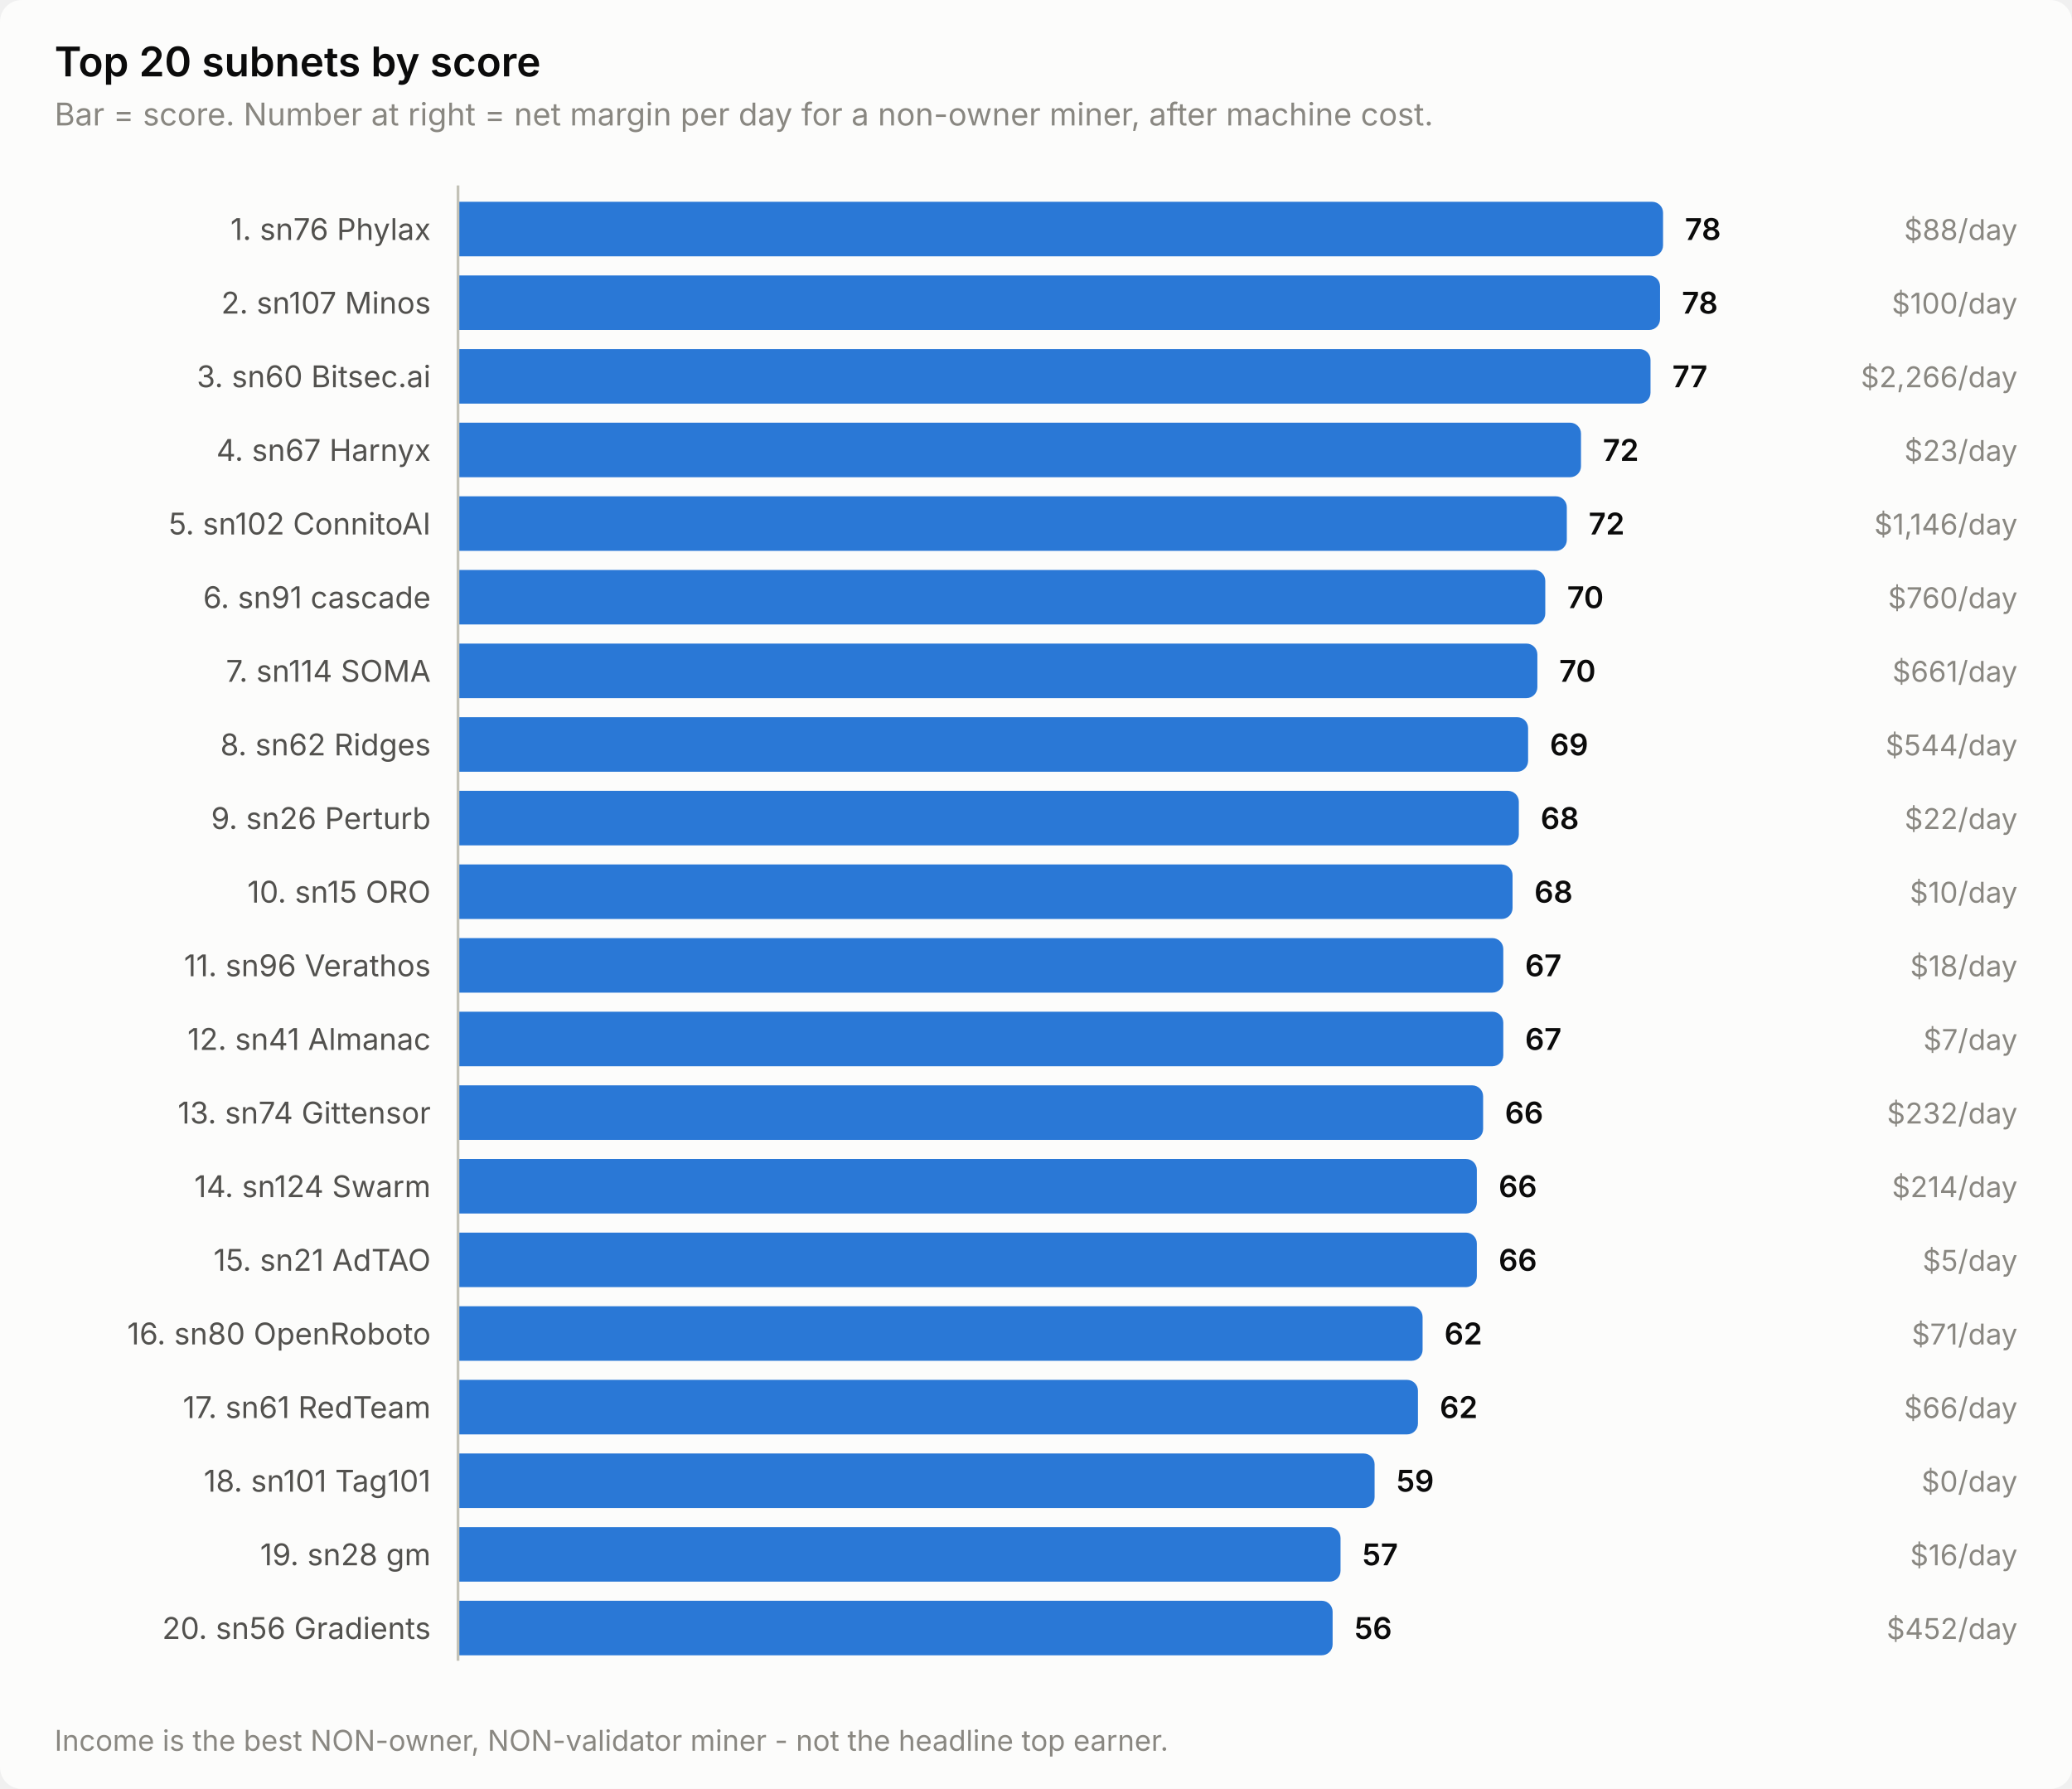
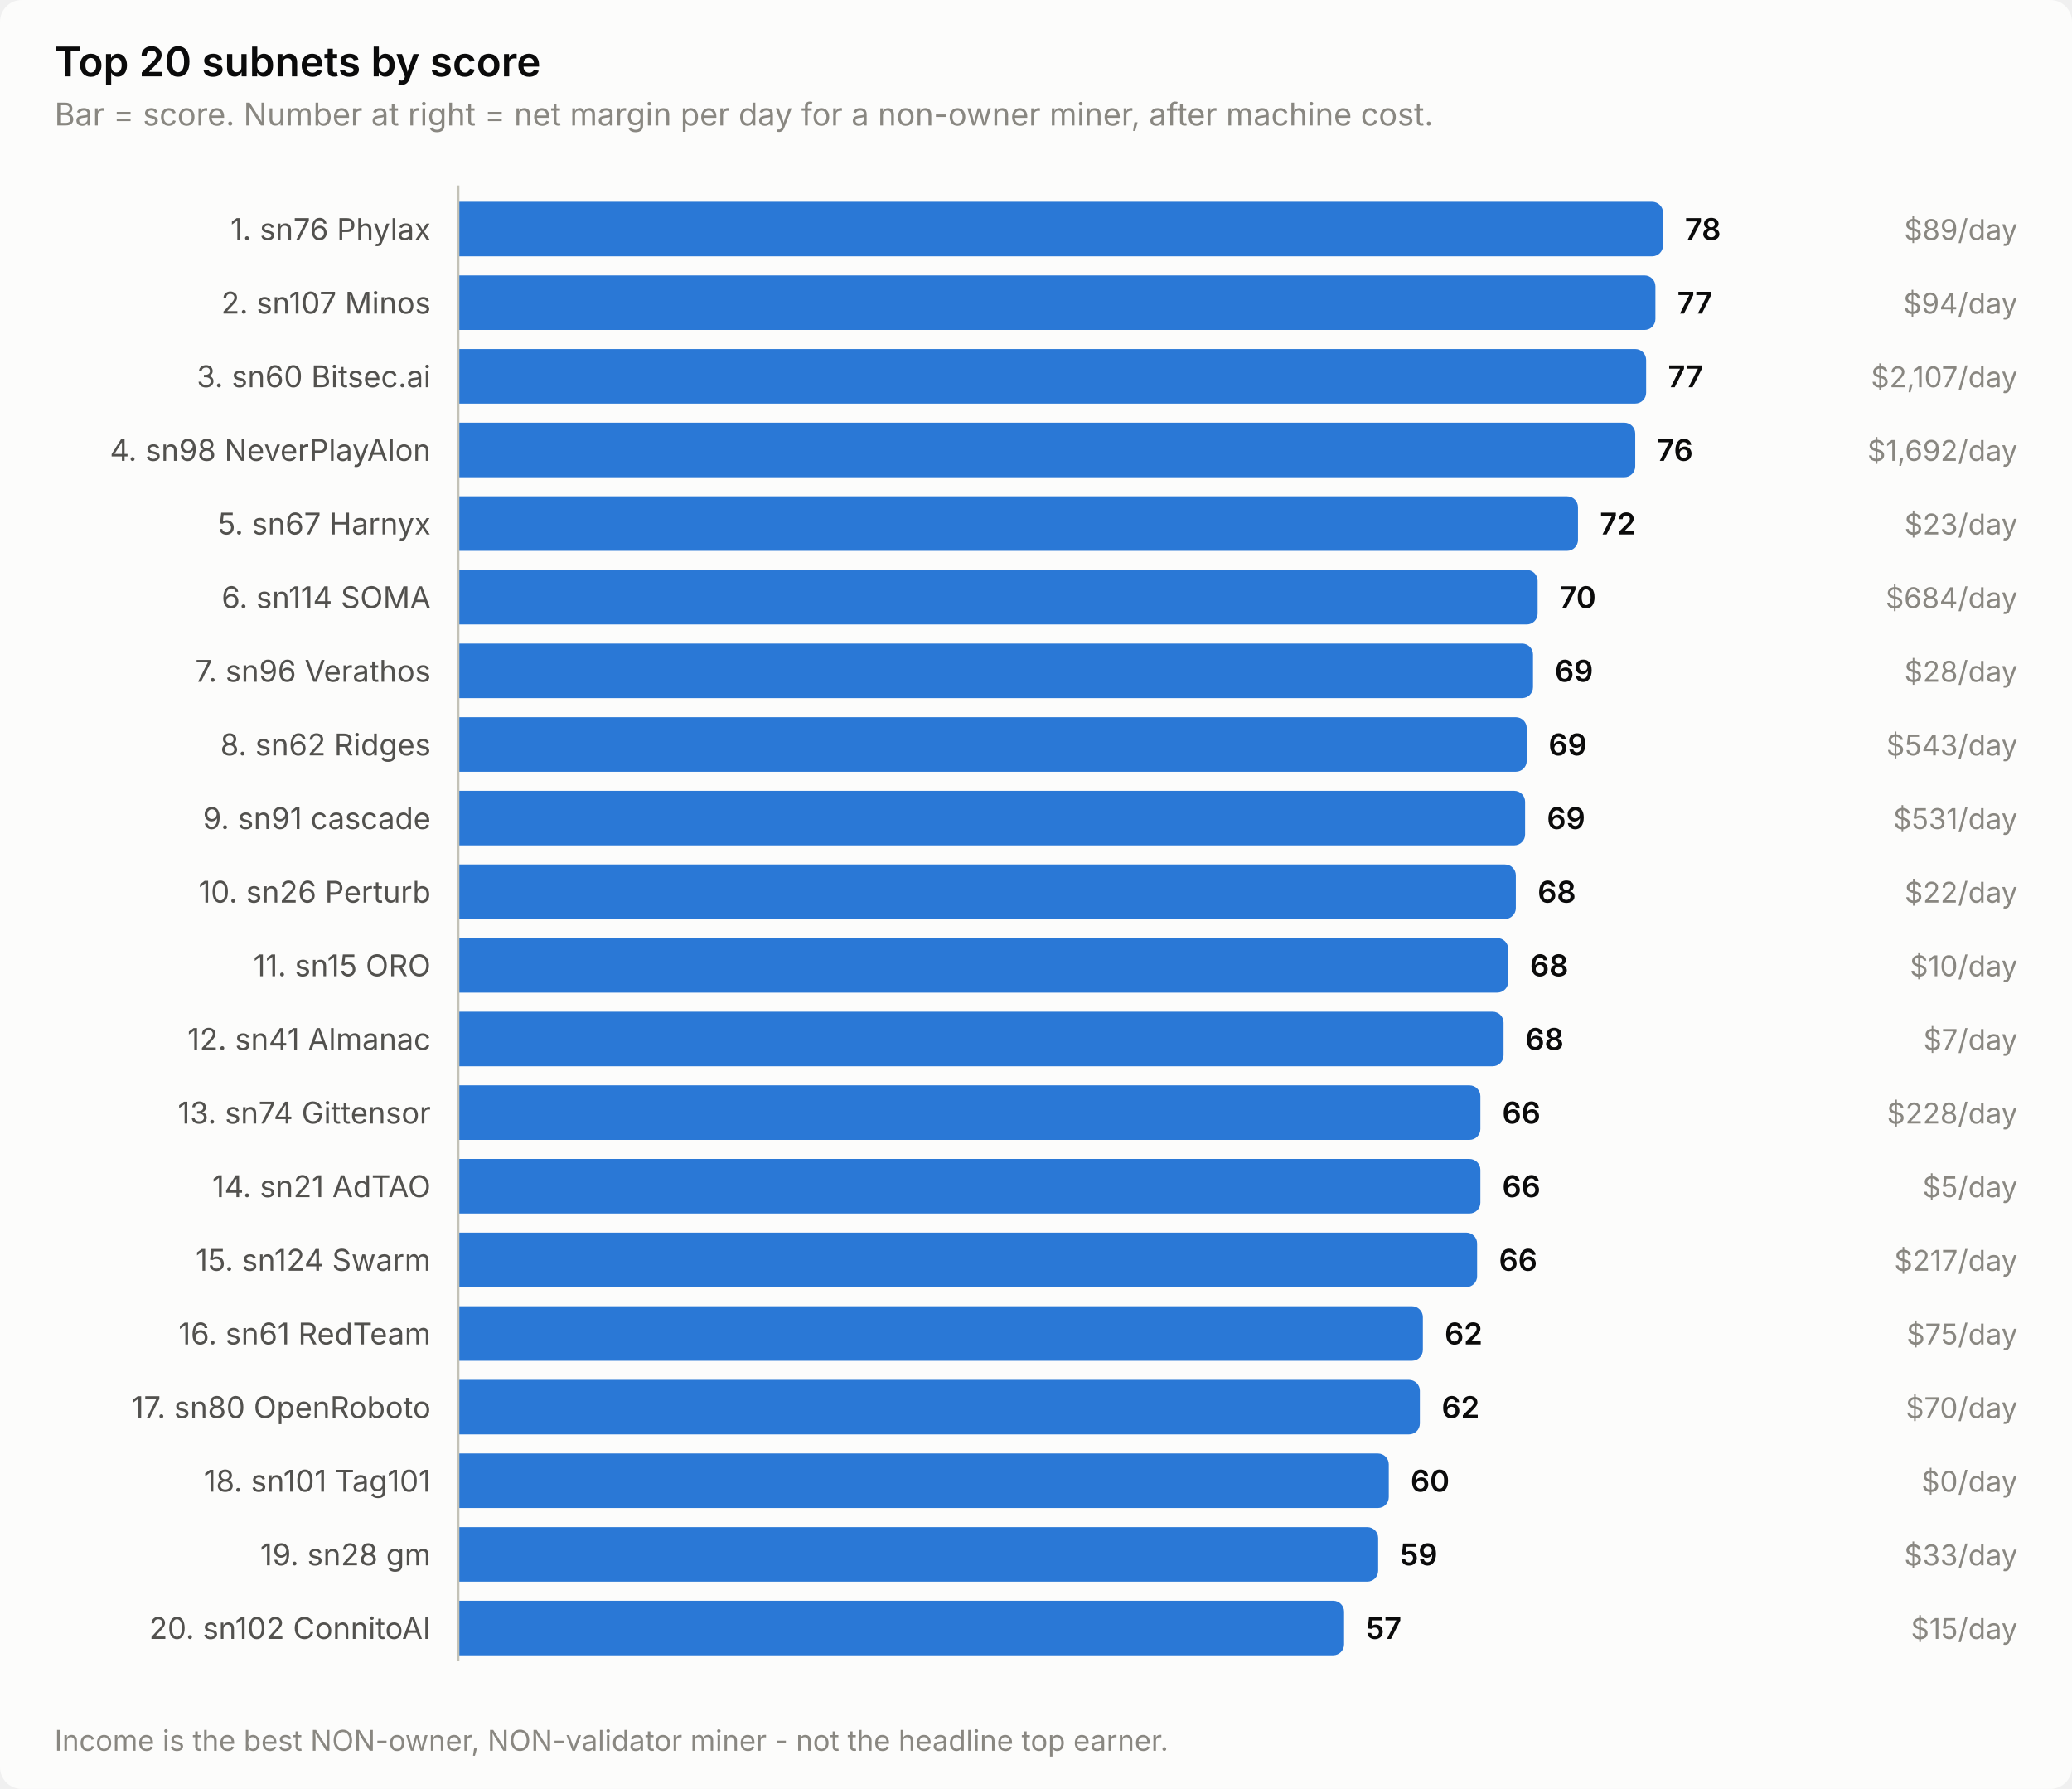
<svg xmlns="http://www.w3.org/2000/svg" width="760" height="656" viewBox="0 0 760 656" role="img" aria-label="Top 20 subnets by score">
  <style>
    text { font-family: system-ui, -apple-system, 'Segoe UI', sans-serif; }
    .t-title { font-size: 15px; font-weight: 600; }
    .t-sub { font-size: 11.5px; }
    .t-lab { font-size: 11px; }
    .t-val { font-size: 11px; font-weight: 600; font-variant-numeric: tabular-nums; }
    .t-tick { font-size: 10.5px; font-variant-numeric: tabular-nums; }

    .surface { fill: #fcfcfb; }
    .ink { fill: #0b0b0b; }
    .ink2 { fill: #52514e; }
    .muted { fill: #898781; }
    .grid { stroke: #e1e0d9; }
    .axis { stroke: #c3c2b7; }
    .accent { fill: #2a78d6; }
    .critical { fill: #d03b3b; }
    .deemph { fill: #d8d7d0; }

    @media (prefers-color-scheme: dark) {
      .surface { fill: #1a1a19; }
      .ink { fill: #ffffff; }
      .ink2 { fill: #c3c2b7; }
      .muted { fill: #898781; }
      .grid { stroke: #2c2c2a; }
      .axis { stroke: #383835; }
      .accent { fill: #3987e5; }
      .deemph { fill: #3a3a37; }
    }
</style>
  <rect class="surface" width="760" height="656" rx="8" />
  <text class="ink t-title" x="20" y="28">Top 20 subnets by score</text>
  <text class="muted t-sub" x="20" y="46">Bar = score. Number at right = net margin per day for a non-owner miner, after machine cost.</text>
  <text class="ink2 t-lab" x="158" y="88" text-anchor="end">1. sn76 Phylax</text>
  <path class="accent" d="M168.0,74.0 H606.0 a4.0,4.0 0 0 1 4.0,4.0 V90.0 a4.0,4.0 0 0 1 -4.0,4.0 H168.0 Z" />
  <text class="ink t-val" x="618.0" y="88">78</text>
-   <text class="muted t-tick" x="740" y="88" text-anchor="end">$88/day</text>
+   <text class="muted t-tick" x="740" y="88" text-anchor="end">$89/day</text>
  <text class="ink2 t-lab" x="158" y="115" text-anchor="end">2. sn107 Minos</text>
-   <path class="accent" d="M168.0,101.0 H604.9 a4.0,4.0 0 0 1 4.0,4.0 V117.0 a4.0,4.0 0 0 1 -4.0,4.0 H168.0 Z" />
-   <text class="ink t-val" x="616.9" y="115">78</text>
-   <text class="muted t-tick" x="740" y="115" text-anchor="end">$100/day</text>
+   <path class="accent" d="M168.0,101.0 H603.2 a4.0,4.0 0 0 1 4.0,4.0 V117.0 a4.0,4.0 0 0 1 -4.0,4.0 H168.0 Z" />
+   <text class="ink t-val" x="615.2" y="115">77</text>
+   <text class="muted t-tick" x="740" y="115" text-anchor="end">$94/day</text>
  <text class="ink2 t-lab" x="158" y="142" text-anchor="end">3. sn60 Bitsec.ai</text>
-   <path class="accent" d="M168.0,128.0 H601.4 a4.0,4.0 0 0 1 4.0,4.0 V144.0 a4.0,4.0 0 0 1 -4.0,4.0 H168.0 Z" />
-   <text class="ink t-val" x="613.4" y="142">77</text>
-   <text class="muted t-tick" x="740" y="142" text-anchor="end">$2,266/day</text>
-   <text class="ink2 t-lab" x="158" y="169" text-anchor="end">4. sn67 Harnyx</text>
-   <path class="accent" d="M168.0,155.0 H575.9 a4.0,4.0 0 0 1 4.0,4.0 V171.0 a4.0,4.0 0 0 1 -4.0,4.0 H168.0 Z" />
-   <text class="ink t-val" x="587.9" y="169">72</text>
-   <text class="muted t-tick" x="740" y="169" text-anchor="end">$23/day</text>
-   <text class="ink2 t-lab" x="158" y="196" text-anchor="end">5. sn102 ConnitoAI</text>
-   <path class="accent" d="M168.0,182.0 H570.7 a4.0,4.0 0 0 1 4.0,4.0 V198.0 a4.0,4.0 0 0 1 -4.0,4.0 H168.0 Z" />
-   <text class="ink t-val" x="582.7" y="196">72</text>
-   <text class="muted t-tick" x="740" y="196" text-anchor="end">$1,146/day</text>
-   <text class="ink2 t-lab" x="158" y="223" text-anchor="end">6. sn91 cascade</text>
-   <path class="accent" d="M168.0,209.0 H562.8 a4.0,4.0 0 0 1 4.0,4.0 V225.0 a4.0,4.0 0 0 1 -4.0,4.0 H168.0 Z" />
-   <text class="ink t-val" x="574.8" y="223">70</text>
-   <text class="muted t-tick" x="740" y="223" text-anchor="end">$760/day</text>
-   <text class="ink2 t-lab" x="158" y="250" text-anchor="end">7. sn114 SOMA</text>
-   <path class="accent" d="M168.0,236.0 H559.9 a4.0,4.0 0 0 1 4.0,4.0 V252.0 a4.0,4.0 0 0 1 -4.0,4.0 H168.0 Z" />
-   <text class="ink t-val" x="571.9" y="250">70</text>
-   <text class="muted t-tick" x="740" y="250" text-anchor="end">$661/day</text>
+   <path class="accent" d="M168.0,128.0 H599.8 a4.0,4.0 0 0 1 4.0,4.0 V144.0 a4.0,4.0 0 0 1 -4.0,4.0 H168.0 Z" />
+   <text class="ink t-val" x="611.8" y="142">77</text>
+   <text class="muted t-tick" x="740" y="142" text-anchor="end">$2,107/day</text>
+   <text class="ink2 t-lab" x="158" y="169" text-anchor="end">4. sn98 NeverPlayAlon</text>
+   <path class="accent" d="M168.0,155.0 H595.8 a4.0,4.0 0 0 1 4.0,4.0 V171.0 a4.0,4.0 0 0 1 -4.0,4.0 H168.0 Z" />
+   <text class="ink t-val" x="607.8" y="169">76</text>
+   <text class="muted t-tick" x="740" y="169" text-anchor="end">$1,692/day</text>
+   <text class="ink2 t-lab" x="158" y="196" text-anchor="end">5. sn67 Harnyx</text>
+   <path class="accent" d="M168.0,182.0 H574.8 a4.0,4.0 0 0 1 4.0,4.0 V198.0 a4.0,4.0 0 0 1 -4.0,4.0 H168.0 Z" />
+   <text class="ink t-val" x="586.8" y="196">72</text>
+   <text class="muted t-tick" x="740" y="196" text-anchor="end">$23/day</text>
+   <text class="ink2 t-lab" x="158" y="223" text-anchor="end">6. sn114 SOMA</text>
+   <path class="accent" d="M168.0,209.0 H560.0 a4.0,4.0 0 0 1 4.0,4.0 V225.0 a4.0,4.0 0 0 1 -4.0,4.0 H168.0 Z" />
+   <text class="ink t-val" x="572.0" y="223">70</text>
+   <text class="muted t-tick" x="740" y="223" text-anchor="end">$684/day</text>
+   <text class="ink2 t-lab" x="158" y="250" text-anchor="end">7. sn96 Verathos</text>
+   <path class="accent" d="M168.0,236.0 H558.3 a4.0,4.0 0 0 1 4.0,4.0 V252.0 a4.0,4.0 0 0 1 -4.0,4.0 H168.0 Z" />
+   <text class="ink t-val" x="570.3" y="250">69</text>
+   <text class="muted t-tick" x="740" y="250" text-anchor="end">$28/day</text>
  <text class="ink2 t-lab" x="158" y="277" text-anchor="end">8. sn62 Ridges</text>
-   <path class="accent" d="M168.0,263.0 H556.5 a4.0,4.0 0 0 1 4.0,4.0 V279.0 a4.0,4.0 0 0 1 -4.0,4.0 H168.0 Z" />
-   <text class="ink t-val" x="568.5" y="277">69</text>
-   <text class="muted t-tick" x="740" y="277" text-anchor="end">$544/day</text>
-   <text class="ink2 t-lab" x="158" y="304" text-anchor="end">9. sn26 Perturb</text>
-   <path class="accent" d="M168.0,290.0 H553.1 a4.0,4.0 0 0 1 4.0,4.0 V306.0 a4.0,4.0 0 0 1 -4.0,4.0 H168.0 Z" />
-   <text class="ink t-val" x="565.1" y="304">68</text>
-   <text class="muted t-tick" x="740" y="304" text-anchor="end">$22/day</text>
-   <text class="ink2 t-lab" x="158" y="331" text-anchor="end">10. sn15 ORO</text>
-   <path class="accent" d="M168.0,317.0 H550.8 a4.0,4.0 0 0 1 4.0,4.0 V333.0 a4.0,4.0 0 0 1 -4.0,4.0 H168.0 Z" />
-   <text class="ink t-val" x="562.8" y="331">68</text>
-   <text class="muted t-tick" x="740" y="331" text-anchor="end">$10/day</text>
-   <text class="ink2 t-lab" x="158" y="358" text-anchor="end">11. sn96 Verathos</text>
-   <path class="accent" d="M168.0,344.0 H547.4 a4.0,4.0 0 0 1 4.0,4.0 V360.0 a4.0,4.0 0 0 1 -4.0,4.0 H168.0 Z" />
-   <text class="ink t-val" x="559.4" y="358">67</text>
-   <text class="muted t-tick" x="740" y="358" text-anchor="end">$18/day</text>
+   <path class="accent" d="M168.0,263.0 H556.0 a4.0,4.0 0 0 1 4.0,4.0 V279.0 a4.0,4.0 0 0 1 -4.0,4.0 H168.0 Z" />
+   <text class="ink t-val" x="568.0" y="277">69</text>
+   <text class="muted t-tick" x="740" y="277" text-anchor="end">$543/day</text>
+   <text class="ink2 t-lab" x="158" y="304" text-anchor="end">9. sn91 cascade</text>
+   <path class="accent" d="M168.0,290.0 H555.4 a4.0,4.0 0 0 1 4.0,4.0 V306.0 a4.0,4.0 0 0 1 -4.0,4.0 H168.0 Z" />
+   <text class="ink t-val" x="567.4" y="304">69</text>
+   <text class="muted t-tick" x="740" y="304" text-anchor="end">$531/day</text>
+   <text class="ink2 t-lab" x="158" y="331" text-anchor="end">10. sn26 Perturb</text>
+   <path class="accent" d="M168.0,317.0 H552.0 a4.0,4.0 0 0 1 4.0,4.0 V333.0 a4.0,4.0 0 0 1 -4.0,4.0 H168.0 Z" />
+   <text class="ink t-val" x="564.0" y="331">68</text>
+   <text class="muted t-tick" x="740" y="331" text-anchor="end">$22/day</text>
+   <text class="ink2 t-lab" x="158" y="358" text-anchor="end">11. sn15 ORO</text>
+   <path class="accent" d="M168.0,344.0 H549.2 a4.0,4.0 0 0 1 4.0,4.0 V360.0 a4.0,4.0 0 0 1 -4.0,4.0 H168.0 Z" />
+   <text class="ink t-val" x="561.2" y="358">68</text>
+   <text class="muted t-tick" x="740" y="358" text-anchor="end">$10/day</text>
  <text class="ink2 t-lab" x="158" y="385" text-anchor="end">12. sn41 Almanac</text>
-   <path class="accent" d="M168.0,371.0 H547.4 a4.0,4.0 0 0 1 4.0,4.0 V387.0 a4.0,4.0 0 0 1 -4.0,4.0 H168.0 Z" />
-   <text class="ink t-val" x="559.4" y="385">67</text>
+   <path class="accent" d="M168.0,371.0 H547.5 a4.0,4.0 0 0 1 4.0,4.0 V387.0 a4.0,4.0 0 0 1 -4.0,4.0 H168.0 Z" />
+   <text class="ink t-val" x="559.5" y="385">68</text>
  <text class="muted t-tick" x="740" y="385" text-anchor="end">$7/day</text>
  <text class="ink2 t-lab" x="158" y="412" text-anchor="end">13. sn74 Gittensor</text>
-   <path class="accent" d="M168.0,398.0 H540.0 a4.0,4.0 0 0 1 4.0,4.0 V414.0 a4.0,4.0 0 0 1 -4.0,4.0 H168.0 Z" />
-   <text class="ink t-val" x="552.0" y="412">66</text>
-   <text class="muted t-tick" x="740" y="412" text-anchor="end">$232/day</text>
-   <text class="ink2 t-lab" x="158" y="439" text-anchor="end">14. sn124 Swarm</text>
-   <path class="accent" d="M168.0,425.0 H537.7 a4.0,4.0 0 0 1 4.0,4.0 V441.0 a4.0,4.0 0 0 1 -4.0,4.0 H168.0 Z" />
-   <text class="ink t-val" x="549.7" y="439">66</text>
-   <text class="muted t-tick" x="740" y="439" text-anchor="end">$214/day</text>
-   <text class="ink2 t-lab" x="158" y="466" text-anchor="end">15. sn21 AdTAO</text>
-   <path class="accent" d="M168.0,452.0 H537.7 a4.0,4.0 0 0 1 4.0,4.0 V468.0 a4.0,4.0 0 0 1 -4.0,4.0 H168.0 Z" />
-   <text class="ink t-val" x="549.7" y="466">66</text>
-   <text class="muted t-tick" x="740" y="466" text-anchor="end">$5/day</text>
-   <text class="ink2 t-lab" x="158" y="493" text-anchor="end">16. sn80 OpenRoboto</text>
-   <path class="accent" d="M168.0,479.0 H517.8 a4.0,4.0 0 0 1 4.0,4.0 V495.0 a4.0,4.0 0 0 1 -4.0,4.0 H168.0 Z" />
-   <text class="ink t-val" x="529.8" y="493">62</text>
-   <text class="muted t-tick" x="740" y="493" text-anchor="end">$71/day</text>
-   <text class="ink2 t-lab" x="158" y="520" text-anchor="end">17. sn61 RedTeam</text>
-   <path class="accent" d="M168.0,506.0 H516.1 a4.0,4.0 0 0 1 4.0,4.0 V522.0 a4.0,4.0 0 0 1 -4.0,4.0 H168.0 Z" />
-   <text class="ink t-val" x="528.1" y="520">62</text>
-   <text class="muted t-tick" x="740" y="520" text-anchor="end">$66/day</text>
+   <path class="accent" d="M168.0,398.0 H539.0 a4.0,4.0 0 0 1 4.0,4.0 V414.0 a4.0,4.0 0 0 1 -4.0,4.0 H168.0 Z" />
+   <text class="ink t-val" x="551.0" y="412">66</text>
+   <text class="muted t-tick" x="740" y="412" text-anchor="end">$228/day</text>
+   <text class="ink2 t-lab" x="158" y="439" text-anchor="end">14. sn21 AdTAO</text>
+   <path class="accent" d="M168.0,425.0 H539.0 a4.0,4.0 0 0 1 4.0,4.0 V441.0 a4.0,4.0 0 0 1 -4.0,4.0 H168.0 Z" />
+   <text class="ink t-val" x="551.0" y="439">66</text>
+   <text class="muted t-tick" x="740" y="439" text-anchor="end">$5/day</text>
+   <text class="ink2 t-lab" x="158" y="466" text-anchor="end">15. sn124 Swarm</text>
+   <path class="accent" d="M168.0,452.0 H537.8 a4.0,4.0 0 0 1 4.0,4.0 V468.0 a4.0,4.0 0 0 1 -4.0,4.0 H168.0 Z" />
+   <text class="ink t-val" x="549.8" y="466">66</text>
+   <text class="muted t-tick" x="740" y="466" text-anchor="end">$217/day</text>
+   <text class="ink2 t-lab" x="158" y="493" text-anchor="end">16. sn61 RedTeam</text>
+   <path class="accent" d="M168.0,479.0 H517.9 a4.0,4.0 0 0 1 4.0,4.0 V495.0 a4.0,4.0 0 0 1 -4.0,4.0 H168.0 Z" />
+   <text class="ink t-val" x="529.9" y="493">62</text>
+   <text class="muted t-tick" x="740" y="493" text-anchor="end">$75/day</text>
+   <text class="ink2 t-lab" x="158" y="520" text-anchor="end">17. sn80 OpenRoboto</text>
+   <path class="accent" d="M168.0,506.0 H516.8 a4.0,4.0 0 0 1 4.0,4.0 V522.0 a4.0,4.0 0 0 1 -4.0,4.0 H168.0 Z" />
+   <text class="ink t-val" x="528.8" y="520">62</text>
+   <text class="muted t-tick" x="740" y="520" text-anchor="end">$70/day</text>
  <text class="ink2 t-lab" x="158" y="547" text-anchor="end">18. sn101 Tag101</text>
-   <path class="accent" d="M168.0,533.0 H500.2 a4.0,4.0 0 0 1 4.0,4.0 V549.0 a4.0,4.0 0 0 1 -4.0,4.0 H168.0 Z" />
-   <text class="ink t-val" x="512.2" y="547">59</text>
+   <path class="accent" d="M168.0,533.0 H505.4 a4.0,4.0 0 0 1 4.0,4.0 V549.0 a4.0,4.0 0 0 1 -4.0,4.0 H168.0 Z" />
+   <text class="ink t-val" x="517.4" y="547">60</text>
  <text class="muted t-tick" x="740" y="547" text-anchor="end">$0/day</text>
  <text class="ink2 t-lab" x="158" y="574" text-anchor="end">19. sn28 gm</text>
-   <path class="accent" d="M168.0,560.0 H487.7 a4.0,4.0 0 0 1 4.0,4.0 V576.0 a4.0,4.0 0 0 1 -4.0,4.0 H168.0 Z" />
-   <text class="ink t-val" x="499.7" y="574">57</text>
-   <text class="muted t-tick" x="740" y="574" text-anchor="end">$16/day</text>
-   <text class="ink2 t-lab" x="158" y="601" text-anchor="end">20. sn56 Gradients</text>
-   <path class="accent" d="M168.0,587.0 H484.8 a4.0,4.0 0 0 1 4.0,4.0 V603.0 a4.0,4.0 0 0 1 -4.0,4.0 H168.0 Z" />
-   <text class="ink t-val" x="496.8" y="601">56</text>
-   <text class="muted t-tick" x="740" y="601" text-anchor="end">$452/day</text>
+   <path class="accent" d="M168.0,560.0 H501.5 a4.0,4.0 0 0 1 4.0,4.0 V576.0 a4.0,4.0 0 0 1 -4.0,4.0 H168.0 Z" />
+   <text class="ink t-val" x="513.5" y="574">59</text>
+   <text class="muted t-tick" x="740" y="574" text-anchor="end">$33/day</text>
+   <text class="ink2 t-lab" x="158" y="601" text-anchor="end">20. sn102 ConnitoAI</text>
+   <path class="accent" d="M168.0,587.0 H489.0 a4.0,4.0 0 0 1 4.0,4.0 V603.0 a4.0,4.0 0 0 1 -4.0,4.0 H168.0 Z" />
+   <text class="ink t-val" x="501.0" y="601">57</text>
+   <text class="muted t-tick" x="740" y="601" text-anchor="end">$15/day</text>
  <line class="axis" x1="168" y1="68" x2="168" y2="609" stroke-width="1" />
  <text class="muted t-tick" x="20" y="642">Income is the best NON-owner, NON-validator miner - not the headline top earner.</text>
</svg>
